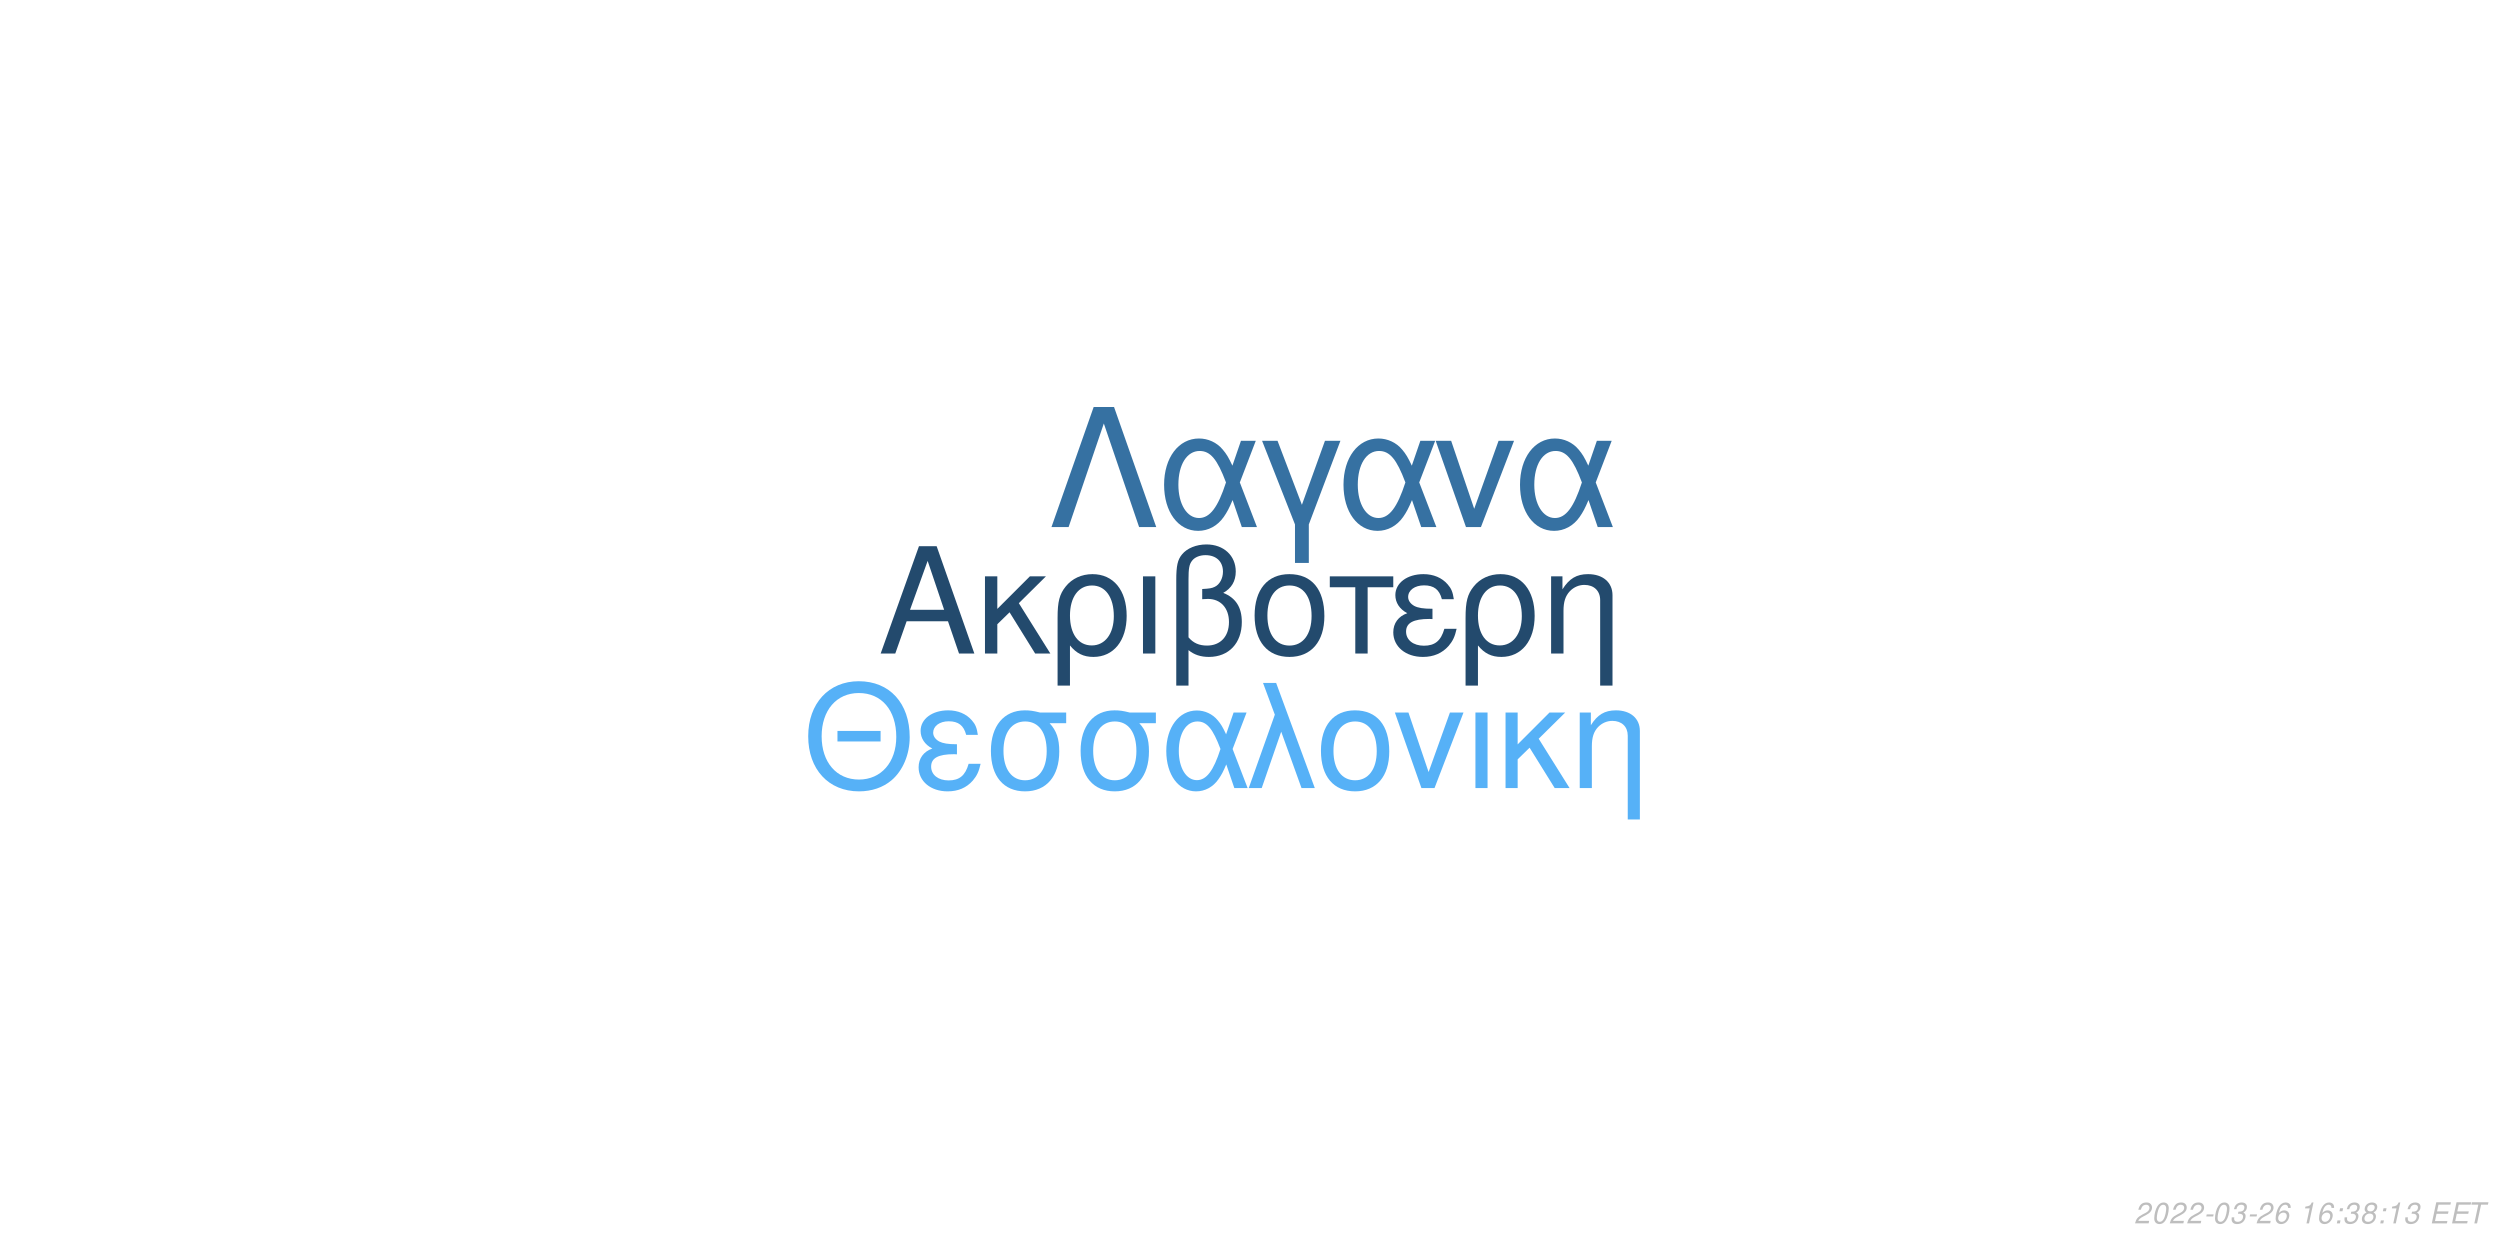
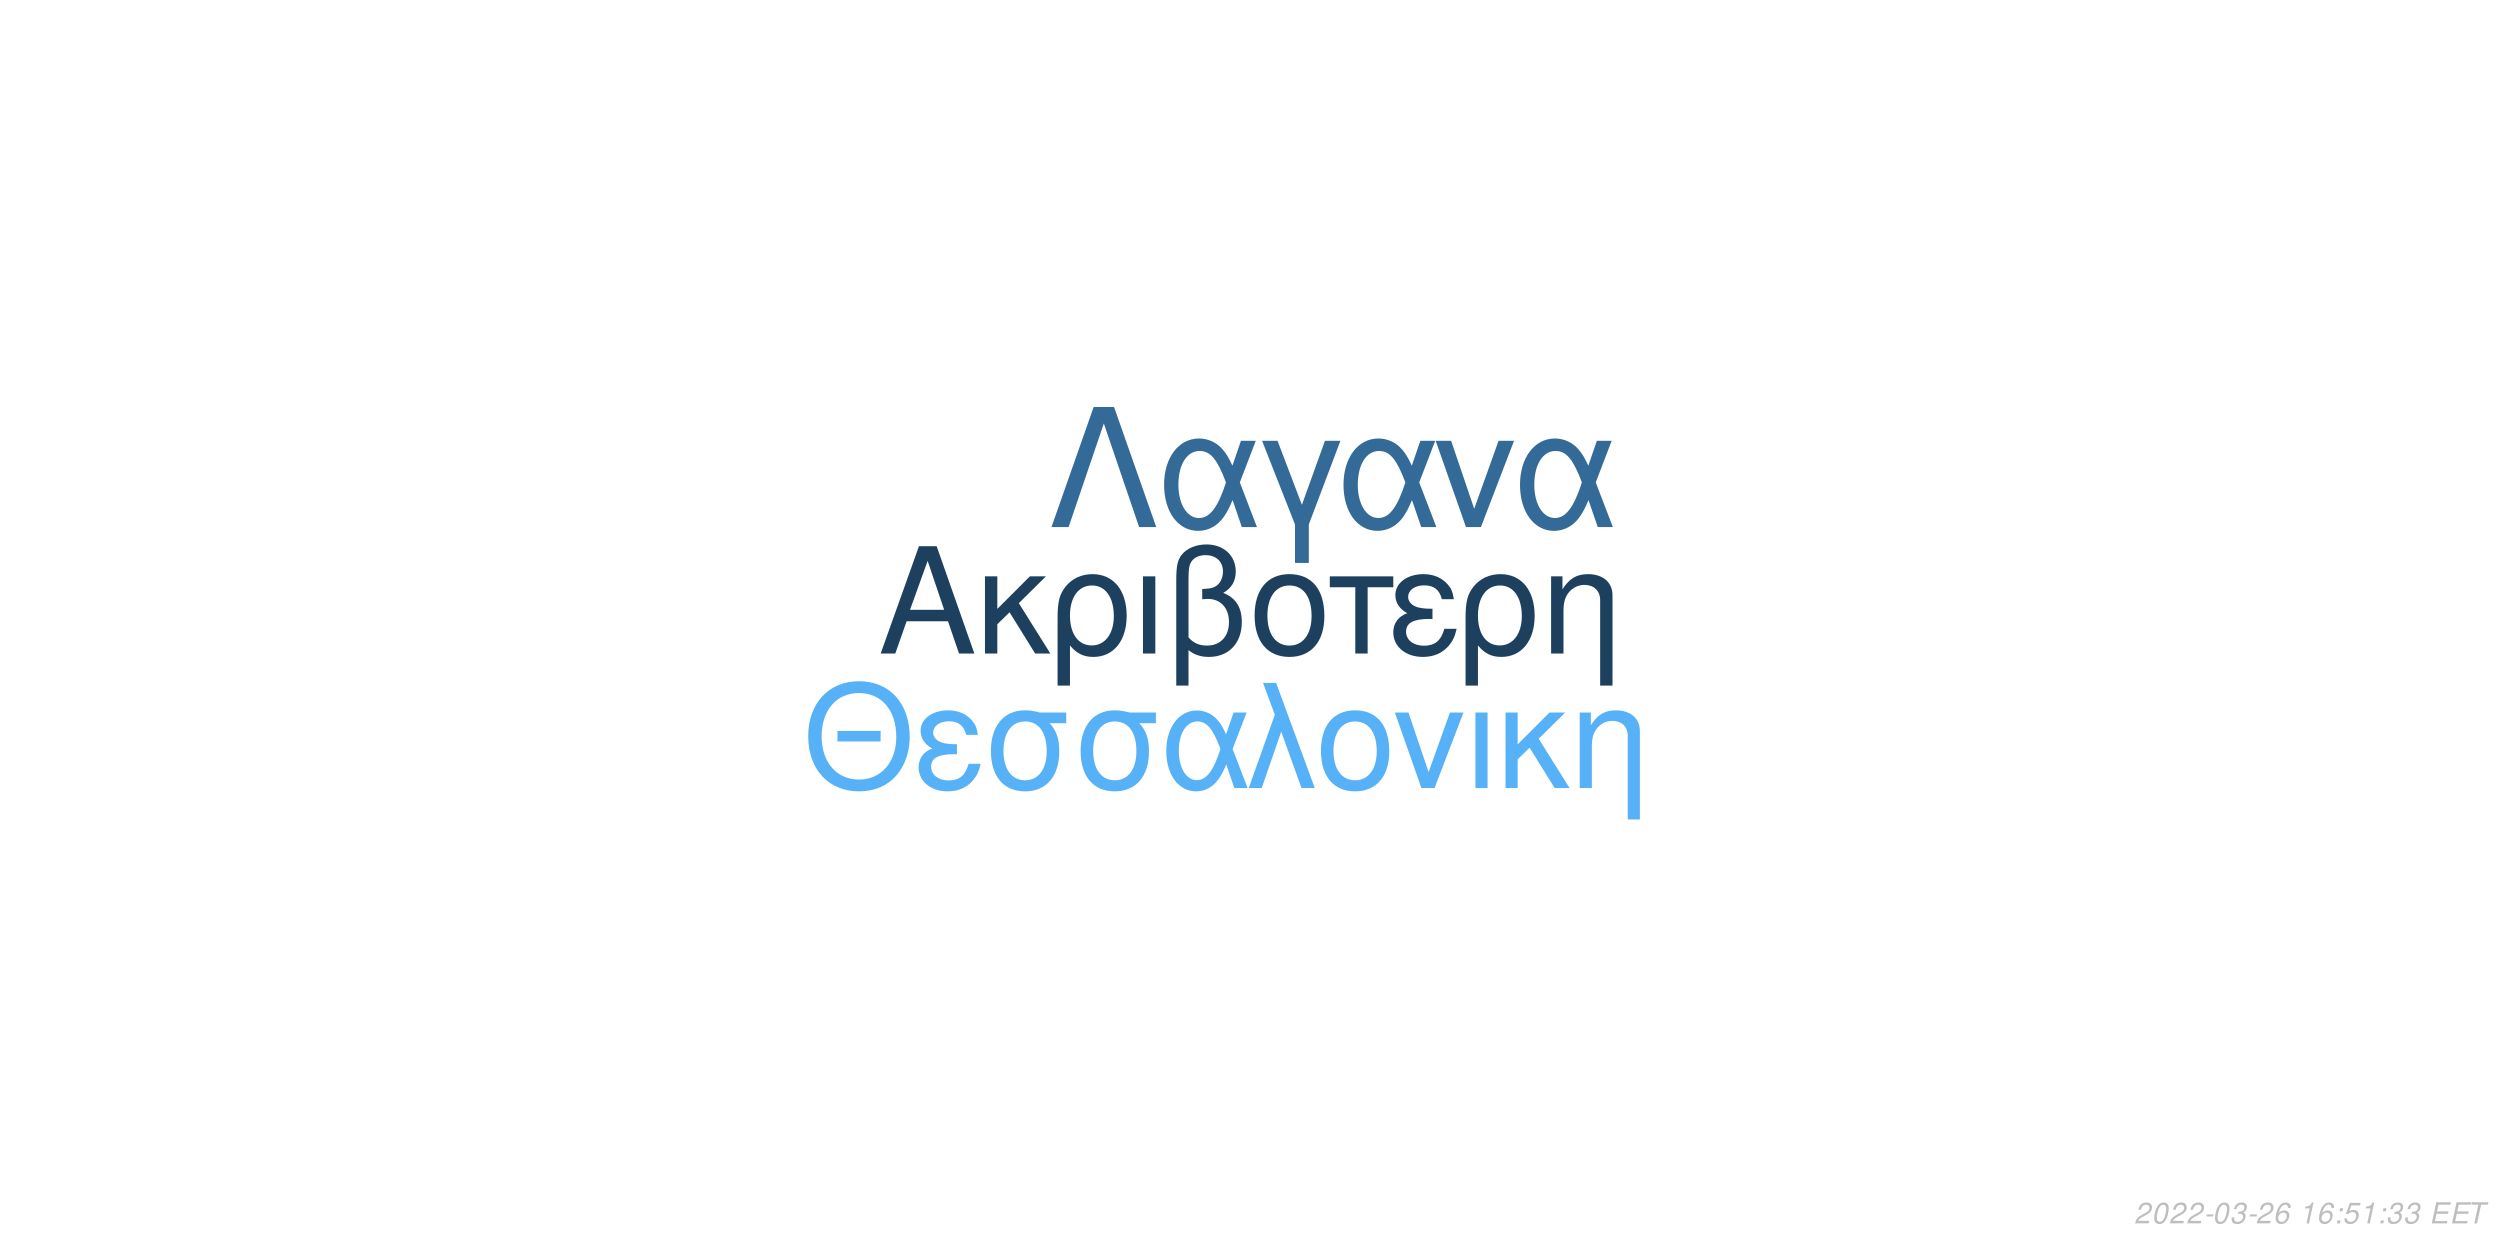
<svg xmlns="http://www.w3.org/2000/svg" xmlns:xlink="http://www.w3.org/1999/xlink" width="864pt" height="432pt" viewBox="0 0 864 432" version="1.1">
  <defs>
    <g>
      <symbol overflow="visible" id="glyph0-0">
        <path style="stroke:none;" d="" />
      </symbol>
      <symbol overflow="visible" id="glyph0-1">
        <path style="stroke:none;" d="M 24.125 -11.141 L 27.938 0 L 33.234 0 L 20.203 -37.094 L 14.094 -37.094 L 0.859 0 L 5.906 0 L 9.828 -11.141 Z M 22.797 -15.109 L 11 -15.109 L 17.094 -32.016 Z M 22.797 -15.109 " />
      </symbol>
      <symbol overflow="visible" id="glyph0-2">
        <path style="stroke:none;" d="M 7.172 -15.422 L 7.172 -26.672 L 2.906 -26.672 L 2.906 0 L 7.172 0 L 7.172 -10.125 L 11.406 -14.25 L 20.25 0 L 25.5 0 L 14.609 -17.406 L 23.969 -26.672 L 18.422 -26.672 Z M 7.172 -15.422 " />
      </symbol>
      <symbol overflow="visible" id="glyph0-3">
        <path style="stroke:none;" d="M 3 11.094 L 7.281 11.094 L 7.281 -2.797 C 9.516 -0.047 11.953 1.172 15.375 1.172 C 22.344 1.172 26.875 -4.422 26.875 -13.031 C 26.875 -21.891 22.297 -27.438 15.062 -27.438 C 11.297 -27.438 7.984 -25.906 5.797 -23.156 C 3.672 -20.516 3 -17.969 3 -12.359 Z M 14.906 -23.516 C 19.547 -23.516 22.438 -19.438 22.438 -12.922 C 22.438 -6.812 19.391 -2.797 14.812 -2.797 C 10.172 -2.797 7.281 -6.766 7.281 -13.125 C 7.281 -19.484 10.234 -23.516 14.906 -23.516 Z M 14.906 -23.516 " />
      </symbol>
      <symbol overflow="visible" id="glyph0-4">
        <path style="stroke:none;" d="M 3.516 0 L 7.781 0 L 7.781 -26.672 L 3.516 -26.672 Z M 3.516 0 " />
      </symbol>
      <symbol overflow="visible" id="glyph0-5">
        <path style="stroke:none;" d="M 4.016 11.094 L 8.25 11.094 L 8.25 -1.172 C 10.172 0.406 12.422 1.172 15.312 1.172 C 22.188 1.172 26.672 -3.609 26.672 -10.891 C 26.672 -15.984 24.578 -19.234 20.25 -20.969 C 23.109 -22.547 24.578 -25.031 24.578 -28.344 C 24.578 -33.844 20.406 -37.703 14.453 -37.703 C 10.938 -37.703 7.734 -36.391 6 -34.25 C 4.484 -32.422 4.016 -30.328 4.016 -25.391 Z M 8.25 -25.656 C 8.25 -29.359 8.5 -30.844 9.469 -32.062 C 10.375 -33.281 12.156 -34 14.094 -34 C 17.812 -34 20.156 -31.812 20.156 -28.297 C 20.156 -25.953 18.984 -23.812 17.297 -23.047 C 16.281 -22.547 15.469 -22.438 12.984 -22.297 L 12.984 -18.781 C 13.734 -18.828 14.344 -18.875 14.969 -18.875 C 19.344 -18.875 22.234 -15.719 22.234 -10.891 C 22.234 -5.906 19.281 -2.75 14.656 -2.75 C 11.953 -2.75 9.922 -3.609 8.25 -5.594 Z M 8.25 -25.656 " />
      </symbol>
      <symbol overflow="visible" id="glyph0-6">
        <path style="stroke:none;" d="M 14.094 -27.438 C 6.562 -27.438 2.094 -22.094 2.094 -13.125 C 2.094 -4.125 6.562 1.172 14.141 1.172 C 21.672 1.172 26.203 -4.172 26.203 -12.922 C 26.203 -22.188 21.828 -27.438 14.094 -27.438 Z M 14.141 -23.516 C 18.938 -23.516 21.781 -19.594 21.781 -12.984 C 21.781 -6.672 18.828 -2.75 14.141 -2.75 C 9.422 -2.75 6.516 -6.672 6.516 -13.125 C 6.516 -19.594 9.422 -23.516 14.141 -23.516 Z M 14.141 -23.516 " />
      </symbol>
      <symbol overflow="visible" id="glyph0-7">
        <path style="stroke:none;" d="M 7.891 0 L 12.156 0 L 12.156 -22.906 L 21.016 -22.906 L 21.016 -26.672 L -0.922 -26.672 L -0.922 -22.906 L 7.891 -22.906 Z M 7.891 0 " />
      </symbol>
      <symbol overflow="visible" id="glyph0-8">
        <path style="stroke:none;" d="M 14.562 -15.469 C 11.344 -15.469 9.562 -15.781 8.297 -16.438 C 6.922 -17.203 6.156 -18.328 6.156 -19.547 C 6.156 -21.891 8.453 -23.562 11.656 -23.562 C 15.062 -23.562 16.953 -22.094 17.812 -18.781 L 21.938 -18.781 C 21.578 -21.266 21.062 -22.5 19.797 -23.922 C 17.812 -26.203 14.906 -27.438 11.453 -27.438 C 5.797 -27.438 1.734 -24.375 1.734 -20.203 C 1.734 -17.609 3.156 -15.375 5.859 -13.938 C 2.797 -12.875 1.016 -10.484 1.016 -7.328 C 1.016 -2.391 5.297 1.172 11.25 1.172 C 14.969 1.172 17.906 -0.109 20.156 -2.641 C 21.578 -4.328 22.297 -5.797 22.906 -8.547 L 18.672 -8.547 C 17.5 -4.422 15.422 -2.703 11.609 -2.703 C 7.938 -2.703 5.438 -4.688 5.438 -7.578 C 5.438 -10.578 7.938 -11.953 13.484 -11.953 C 13.641 -11.953 14.094 -11.953 14.562 -11.906 Z M 14.562 -15.469 " />
      </symbol>
      <symbol overflow="visible" id="glyph0-9">
        <path style="stroke:none;" d="M 3.562 -26.672 L 3.562 0 L 7.844 0 L 7.844 -14.703 C 7.844 -17.906 8.5 -19.891 10.031 -21.531 C 11.406 -22.953 13.188 -23.719 15.062 -23.719 C 18.375 -23.719 20.516 -21.672 20.516 -18.469 L 20.516 11.094 L 24.781 11.094 L 24.781 -20.156 C 24.781 -24.578 21.469 -27.438 16.328 -27.438 C 12.359 -27.438 9.828 -25.906 7.484 -22.188 L 7.484 -26.672 Z M 3.562 -26.672 " />
      </symbol>
      <symbol overflow="visible" id="glyph1-0">
        <path style="stroke:none;" d="" />
      </symbol>
      <symbol overflow="visible" id="glyph1-1">
        <path style="stroke:none;" d="M 26.859 -19.734 L 11.953 -19.734 L 11.953 -16.094 L 26.859 -16.094 Z M 19.328 -36.922 C 8.922 -36.922 1.844 -29.25 1.844 -17.891 C 1.844 -6.484 8.875 1.141 19.391 1.141 C 23.812 1.141 27.703 -0.203 30.641 -2.688 C 34.578 -6.031 36.922 -11.656 36.922 -17.594 C 36.922 -29.297 30 -36.922 19.328 -36.922 Z M 19.328 -32.844 C 27.203 -32.844 32.281 -26.906 32.281 -17.688 C 32.281 -8.922 27.062 -2.938 19.391 -2.938 C 11.609 -2.938 6.484 -8.922 6.484 -17.891 C 6.484 -26.859 11.609 -32.844 19.328 -32.844 Z M 19.328 -32.844 " />
      </symbol>
      <symbol overflow="visible" id="glyph1-2">
        <path style="stroke:none;" d="M 14.25 -15.141 C 11.109 -15.141 9.375 -15.453 8.125 -16.094 C 6.781 -16.844 6.031 -17.938 6.031 -19.141 C 6.031 -21.422 8.266 -23.078 11.406 -23.078 C 14.75 -23.078 16.594 -21.625 17.438 -18.391 L 21.469 -18.391 C 21.125 -20.828 20.625 -22.031 19.391 -23.422 C 17.438 -25.656 14.594 -26.859 11.219 -26.859 C 5.688 -26.859 1.688 -23.875 1.688 -19.781 C 1.688 -17.234 3.094 -15.047 5.734 -13.656 C 2.734 -12.609 1 -10.266 1 -7.172 C 1 -2.344 5.188 1.141 11.016 1.141 C 14.656 1.141 17.547 -0.094 19.734 -2.594 C 21.125 -4.234 21.828 -5.688 22.422 -8.375 L 18.281 -8.375 C 17.141 -4.328 15.094 -2.641 11.359 -2.641 C 7.766 -2.641 5.328 -4.578 5.328 -7.422 C 5.328 -10.359 7.766 -11.703 13.203 -11.703 C 13.359 -11.703 13.797 -11.703 14.25 -11.656 Z M 14.25 -15.141 " />
      </symbol>
      <symbol overflow="visible" id="glyph1-3">
        <path style="stroke:none;" d="M 29 -26.109 L 19.938 -26.109 C 17.594 -26.703 16.438 -26.859 14.703 -26.859 C 7.469 -26.859 2.984 -21.469 2.984 -12.859 C 2.984 -4.031 7.375 1.141 14.797 1.141 C 22.172 1.141 26.609 -4.078 26.609 -12.656 C 26.609 -17.047 25.656 -19.828 23.266 -22.422 L 29 -22.422 Z M 14.797 -23.016 C 19.531 -23.016 22.266 -19.234 22.266 -12.75 C 22.266 -6.531 19.438 -2.688 14.797 -2.688 C 10.172 -2.688 7.328 -6.531 7.328 -12.859 C 7.328 -19.188 10.172 -23.016 14.797 -23.016 Z M 14.797 -23.016 " />
      </symbol>
      <symbol overflow="visible" id="glyph1-4">
        <path style="stroke:none;" d="M 29.344 -26.109 L 24.859 -26.109 L 22.266 -18.578 C 21.125 -21.031 20.484 -22.125 19.328 -23.469 C 17.547 -25.609 14.906 -26.812 12.156 -26.812 C 5.984 -26.812 1.594 -20.984 1.594 -12.812 C 1.594 -4.578 5.828 1.141 11.906 1.141 C 14.953 1.141 17.734 -0.344 19.625 -3.047 C 20.672 -4.531 21.281 -5.688 22.328 -8.172 L 25.109 0 L 29.703 0 L 24.516 -13.5 Z M 20.328 -13.5 C 17.891 -5.922 15.453 -2.734 12.156 -2.734 C 8.516 -2.734 5.922 -6.922 5.922 -12.812 C 5.922 -18.938 8.516 -23.016 12.359 -23.016 C 15.594 -23.016 17.688 -20.531 20.328 -13.5 Z M 20.328 -13.5 " />
      </symbol>
      <symbol overflow="visible" id="glyph1-5">
        <path style="stroke:none;" d="M 1.094 0 L 5.578 0 L 12.312 -19.484 L 19.328 0 L 23.922 0 L 10.562 -36.328 L 6.031 -36.328 L 10.109 -25.359 Z M 1.094 0 " />
      </symbol>
      <symbol overflow="visible" id="glyph1-6">
        <path style="stroke:none;" d="M 13.797 -26.859 C 6.422 -26.859 2.047 -21.625 2.047 -12.859 C 2.047 -4.031 6.422 1.141 13.859 1.141 C 21.234 1.141 25.656 -4.078 25.656 -12.656 C 25.656 -21.719 21.375 -26.859 13.797 -26.859 Z M 13.859 -23.016 C 18.531 -23.016 21.328 -19.188 21.328 -12.703 C 21.328 -6.531 18.438 -2.688 13.859 -2.688 C 9.219 -2.688 6.375 -6.531 6.375 -12.859 C 6.375 -19.188 9.219 -23.016 13.859 -23.016 Z M 13.859 -23.016 " />
      </symbol>
      <symbol overflow="visible" id="glyph1-7">
        <path style="stroke:none;" d="M 14.297 0 L 24.312 -26.109 L 19.625 -26.109 L 12.25 -5.531 L 5.281 -26.109 L 0.594 -26.109 L 9.766 0 Z M 14.297 0 " />
      </symbol>
      <symbol overflow="visible" id="glyph1-8">
        <path style="stroke:none;" d="M 3.438 0 L 7.625 0 L 7.625 -26.109 L 3.438 -26.109 Z M 3.438 0 " />
      </symbol>
      <symbol overflow="visible" id="glyph1-9">
        <path style="stroke:none;" d="M 7.031 -15.094 L 7.031 -26.109 L 2.844 -26.109 L 2.844 0 L 7.031 0 L 7.031 -9.922 L 11.156 -13.953 L 19.828 0 L 24.969 0 L 14.297 -17.047 L 23.469 -26.109 L 18.031 -26.109 Z M 7.031 -15.094 " />
      </symbol>
      <symbol overflow="visible" id="glyph1-10">
        <path style="stroke:none;" d="M 3.484 -26.109 L 3.484 0 L 7.672 0 L 7.672 -14.406 C 7.672 -17.547 8.328 -19.484 9.812 -21.078 C 11.156 -22.469 12.906 -23.219 14.75 -23.219 C 17.984 -23.219 20.078 -21.234 20.078 -18.094 L 20.078 10.859 L 24.266 10.859 L 24.266 -19.734 C 24.266 -24.062 21.031 -26.859 16 -26.859 C 12.109 -26.859 9.609 -25.359 7.328 -21.719 L 7.328 -26.109 Z M 3.484 -26.109 " />
      </symbol>
      <symbol overflow="visible" id="glyph2-0">
        <path style="stroke:none;" d="" />
      </symbol>
      <symbol overflow="visible" id="glyph2-1">
        <path style="stroke:none;" d="M 22.531 -41.484 L 15.484 -41.484 L 0.906 0 L 6.828 0 L 19 -35.797 L 31.188 0 L 37.109 0 Z M 22.531 -41.484 " />
      </symbol>
      <symbol overflow="visible" id="glyph2-2">
        <path style="stroke:none;" d="M 33.516 -29.812 L 28.391 -29.812 L 25.438 -21.219 C 24.125 -24.016 23.391 -25.266 22.078 -26.797 C 20.031 -29.25 17.016 -30.609 13.891 -30.609 C 6.828 -30.609 1.828 -23.953 1.828 -14.625 C 1.828 -5.234 6.656 1.312 13.594 1.312 C 17.078 1.312 20.266 -0.391 22.422 -3.469 C 23.609 -5.172 24.297 -6.484 25.5 -9.328 L 28.688 0 L 33.922 0 L 28 -15.422 Z M 23.219 -15.422 C 20.422 -6.766 17.641 -3.125 13.891 -3.125 C 9.734 -3.125 6.766 -7.906 6.766 -14.625 C 6.766 -21.625 9.734 -26.297 14.109 -26.297 C 17.812 -26.297 20.203 -23.453 23.219 -15.422 Z M 23.219 -15.422 " />
      </symbol>
      <symbol overflow="visible" id="glyph2-3">
        <path style="stroke:none;" d="M 12.062 12.406 L 16.844 12.406 L 16.844 -0.906 L 27.766 -29.812 L 22.422 -29.812 L 14.453 -7.688 L 6.031 -29.812 L 0.688 -29.812 L 12.062 -0.906 Z M 12.062 12.406 " />
      </symbol>
      <symbol overflow="visible" id="glyph2-4">
        <path style="stroke:none;" d="M 16.328 0 L 27.766 -29.812 L 22.422 -29.812 L 14 -6.312 L 6.031 -29.812 L 0.688 -29.812 L 11.156 0 Z M 16.328 0 " />
      </symbol>
      <symbol overflow="visible" id="glyph3-0">
        <path style="stroke:none;" d="" />
      </symbol>
      <symbol overflow="visible" id="glyph3-1">
        <path style="stroke:none;" d="M 5.234 -0.875 L 1.469 -0.875 C 1.641 -1.375 2.203 -1.891 3.109 -2.344 L 4.234 -2.938 C 5.562 -3.625 6.219 -4.469 6.219 -5.484 C 6.219 -5.938 6.062 -6.359 5.797 -6.656 C 5.469 -7.047 4.984 -7.234 4.312 -7.234 C 2.766 -7.234 1.891 -6.453 1.484 -4.734 L 2.375 -4.734 C 2.484 -5.188 2.609 -5.484 2.797 -5.75 C 3.094 -6.203 3.609 -6.453 4.188 -6.453 C 4.891 -6.453 5.344 -6.031 5.344 -5.375 C 5.344 -4.703 4.859 -4.094 4.016 -3.656 L 2.984 -3.125 C 1.234 -2.188 0.797 -1.656 0.344 -0.016 L 5.047 -0.016 Z M 5.234 -0.875 " />
      </symbol>
      <symbol overflow="visible" id="glyph3-2">
        <path style="stroke:none;" d="M 4.203 -7.234 C 3.375 -7.234 2.688 -6.812 2.125 -5.984 C 1.484 -5.047 0.984 -3.188 0.984 -1.734 C 0.984 -1.109 1.172 -0.562 1.484 -0.266 C 1.797 0.047 2.281 0.234 2.766 0.234 C 3.625 0.234 4.281 -0.156 4.859 -1.016 C 5.516 -1.953 6 -3.797 6 -5.266 C 6 -6.5 5.328 -7.234 4.203 -7.234 Z M 4.094 -6.453 C 4.734 -6.453 5.125 -5.984 5.125 -5.156 C 5.125 -4.203 4.781 -2.625 4.406 -1.812 C 3.984 -0.938 3.516 -0.547 2.875 -0.547 C 2.25 -0.547 1.875 -1.031 1.875 -1.828 C 1.875 -2.797 2.203 -4.344 2.594 -5.203 C 2.984 -6.047 3.453 -6.453 4.094 -6.453 Z M 4.094 -6.453 " />
      </symbol>
      <symbol overflow="visible" id="glyph3-3">
        <path style="stroke:none;" d="M 3.516 -3.125 L 1.125 -3.125 L 0.969 -2.406 L 3.359 -2.406 Z M 3.516 -3.125 " />
      </symbol>
      <symbol overflow="visible" id="glyph3-4">
        <path style="stroke:none;" d="M 2.922 -3.312 C 3.125 -3.344 3.234 -3.344 3.375 -3.344 C 4.203 -3.344 4.688 -3 4.688 -2.406 C 4.688 -1.312 3.906 -0.547 2.781 -0.547 C 2.047 -0.547 1.594 -0.938 1.594 -1.562 C 1.594 -1.719 1.609 -1.844 1.656 -2.094 L 0.766 -2.094 C 0.734 -1.797 0.719 -1.641 0.719 -1.469 C 0.719 -0.375 1.406 0.234 2.641 0.234 C 3.547 0.234 4.297 -0.078 4.812 -0.656 C 5.266 -1.156 5.562 -1.875 5.562 -2.547 C 5.562 -3.125 5.344 -3.453 4.797 -3.734 C 5.641 -4.234 6.016 -4.844 6.016 -5.734 C 6.016 -6.656 5.312 -7.234 4.203 -7.234 C 3.375 -7.234 2.672 -6.938 2.188 -6.375 C 1.891 -6.031 1.703 -5.641 1.516 -4.906 L 2.391 -4.906 C 2.5 -5.359 2.594 -5.594 2.734 -5.812 C 3.047 -6.234 3.516 -6.453 4.078 -6.453 C 4.734 -6.453 5.141 -6.125 5.141 -5.578 C 5.141 -5.188 5.016 -4.797 4.797 -4.547 C 4.516 -4.234 4 -4.062 3.266 -4.062 L 3.078 -4.062 Z M 2.922 -3.312 " />
      </symbol>
      <symbol overflow="visible" id="glyph3-5">
        <path style="stroke:none;" d="M 6.125 -5.344 L 6.141 -5.625 C 6.141 -6.609 5.453 -7.234 4.391 -7.234 C 3.438 -7.234 2.641 -6.719 2.016 -5.703 C 1.422 -4.781 0.938 -2.953 0.938 -1.688 C 0.938 -0.516 1.688 0.234 2.859 0.234 C 3.703 0.234 4.438 -0.156 5 -0.875 C 5.406 -1.422 5.672 -2.156 5.672 -2.766 C 5.672 -3.812 4.969 -4.5 3.906 -4.5 C 3.234 -4.5 2.672 -4.234 2.094 -3.625 C 2.406 -5.375 3.234 -6.453 4.25 -6.453 C 4.703 -6.453 5.062 -6.234 5.172 -5.844 C 5.203 -5.719 5.234 -5.578 5.25 -5.344 Z M 3.656 -3.734 C 4.344 -3.734 4.797 -3.281 4.797 -2.625 C 4.797 -1.469 3.984 -0.547 2.984 -0.547 C 2.297 -0.547 1.812 -1.047 1.812 -1.766 C 1.812 -2.859 2.625 -3.734 3.656 -3.734 Z M 3.656 -3.734 " />
      </symbol>
      <symbol overflow="visible" id="glyph3-6">
        <path style="stroke:none;" d="" />
      </symbol>
      <symbol overflow="visible" id="glyph3-7">
        <path style="stroke:none;" d="M 3.703 -5.188 L 2.594 0 L 3.469 0 L 5.016 -7.234 L 4.438 -7.234 C 3.906 -6.156 3.688 -6.016 2.234 -5.812 L 2.109 -5.188 Z M 3.703 -5.188 " />
      </symbol>
      <symbol overflow="visible" id="glyph3-8">
        <path style="stroke:none;" d="M 2.359 -1.031 L 1.312 -1.031 L 1.094 0 L 2.141 0 Z M 3.266 -5.234 L 2.219 -5.234 L 2 -4.203 L 3.047 -4.203 Z M 3.266 -5.234 " />
      </symbol>
      <symbol overflow="visible" id="glyph3-9">
-         <path style="stroke:none;" d="M 4.766 -3.797 C 5.078 -3.969 5.234 -4.078 5.438 -4.234 C 5.812 -4.594 6.062 -5.172 6.062 -5.734 C 6.062 -6.625 5.344 -7.234 4.266 -7.234 C 2.812 -7.234 1.703 -6.219 1.703 -4.875 C 1.703 -4.406 1.875 -4.125 2.359 -3.812 C 1.297 -3.312 0.75 -2.516 0.75 -1.469 C 0.75 -0.438 1.547 0.234 2.812 0.234 C 3.656 0.234 4.359 -0.094 4.938 -0.734 C 5.359 -1.234 5.609 -1.859 5.609 -2.438 C 5.609 -3.047 5.312 -3.516 4.766 -3.797 Z M 4.109 -6.453 C 4.797 -6.453 5.188 -6.125 5.188 -5.578 C 5.188 -5.266 5.062 -4.922 4.859 -4.672 C 4.562 -4.312 4.188 -4.156 3.656 -4.156 C 2.984 -4.156 2.594 -4.453 2.594 -4.984 C 2.594 -5.859 3.203 -6.453 4.109 -6.453 Z M 3.453 -3.406 C 4.234 -3.406 4.734 -2.984 4.734 -2.312 C 4.734 -1.312 3.922 -0.547 2.875 -0.547 C 2.125 -0.547 1.625 -0.969 1.625 -1.625 C 1.625 -2.609 2.438 -3.406 3.453 -3.406 Z M 3.453 -3.406 " />
+         <path style="stroke:none;" d="M 6.297 -7.094 L 2.594 -7.094 L 1.234 -3.234 L 2.047 -3.234 C 2.656 -3.766 2.938 -3.906 3.531 -3.906 C 4.328 -3.906 4.797 -3.453 4.797 -2.688 C 4.797 -1.438 3.969 -0.547 2.828 -0.547 C 2.031 -0.547 1.609 -0.938 1.578 -1.734 L 0.703 -1.734 L 0.703 -1.516 C 0.703 -0.938 0.844 -0.547 1.188 -0.266 C 1.562 0.062 2.078 0.234 2.703 0.234 C 3.656 0.234 4.391 -0.156 4.984 -0.922 C 5.422 -1.5 5.672 -2.234 5.672 -2.953 C 5.672 -4 4.938 -4.672 3.812 -4.672 C 3.328 -4.672 2.906 -4.547 2.406 -4.234 L 3.109 -6.219 L 6.109 -6.219 Z M 6.297 -7.094 " />
      </symbol>
      <symbol overflow="visible" id="glyph3-10">
        <path style="stroke:none;" d="M 2.547 -3.312 L 6.5 -3.312 L 6.688 -4.141 L 2.719 -4.141 L 3.219 -6.469 L 7.344 -6.469 L 7.516 -7.297 L 2.453 -7.297 L 0.906 0 L 6.125 0 L 6.297 -0.812 L 2.016 -0.812 Z M 2.547 -3.312 " />
      </symbol>
      <symbol overflow="visible" id="glyph3-11">
        <path style="stroke:none;" d="M 4.938 -6.469 L 7.312 -6.469 L 7.484 -7.297 L 1.75 -7.297 L 1.578 -6.469 L 3.984 -6.469 L 2.609 0 L 3.547 0 Z M 4.938 -6.469 " />
      </symbol>
    </g>
  </defs>
  <g id="surface1">
    <rect x="0" y="0" width="864" height="432" style="fill:rgb(100%,100%,100%);fill-opacity:1;stroke:none;" />
-     <g style="fill:rgb(13.725%,29.02%,42.745%);fill-opacity:1;">
+     <g style="fill:rgb(11.765%,25.098%,37.255%);fill-opacity:1;">
      <use xlink:href="#glyph0-1" x="303.5" y="225.861" />
      <use xlink:href="#glyph0-2" x="337.5" y="225.861" />
      <use xlink:href="#glyph0-3" x="362.5" y="225.861" />
      <use xlink:href="#glyph0-4" x="391.5" y="225.861" />
      <use xlink:href="#glyph0-5" x="402.5" y="225.861" />
      <use xlink:href="#glyph0-6" x="431.5" y="225.861" />
      <use xlink:href="#glyph0-7" x="460.5" y="225.861" />
      <use xlink:href="#glyph0-8" x="480.5" y="225.861" />
      <use xlink:href="#glyph0-3" x="503.5" y="225.861" />
      <use xlink:href="#glyph0-9" x="532.5" y="225.861" />
    </g>
    <g style="fill:rgb(33.725%,69.412%,96.863%);fill-opacity:1;">
      <use xlink:href="#glyph1-1" x="277.473" y="272.354" />
      <use xlink:href="#glyph1-2" x="316.473" y="272.354" />
      <use xlink:href="#glyph1-3" x="339.473" y="272.354" />
      <use xlink:href="#glyph1-3" x="370.473" y="272.354" />
      <use xlink:href="#glyph1-4" x="401.473" y="272.354" />
      <use xlink:href="#glyph1-5" x="430.473" y="272.354" />
      <use xlink:href="#glyph1-6" x="454.473" y="272.354" />
      <use xlink:href="#glyph1-7" x="481.473" y="272.354" />
      <use xlink:href="#glyph1-8" x="506.473" y="272.354" />
      <use xlink:href="#glyph1-9" x="517.473" y="272.354" />
      <use xlink:href="#glyph1-10" x="542.473" y="272.354" />
    </g>
-     <g style="fill:rgb(21.176%,44.314%,63.529%);fill-opacity:1;">
+     <g style="fill:rgb(20%,41.569%,59.216%);fill-opacity:1;">
      <use xlink:href="#glyph2-1" x="362.484" y="182.152" />
      <use xlink:href="#glyph2-2" x="400.484" y="182.152" />
      <use xlink:href="#glyph2-3" x="435.484" y="182.152" />
      <use xlink:href="#glyph2-2" x="462.484" y="182.152" />
      <use xlink:href="#glyph2-4" x="495.484" y="182.152" />
      <use xlink:href="#glyph2-2" x="523.484" y="182.152" />
    </g>
    <g style="fill:rgb(74.51%,74.51%,74.51%);fill-opacity:1;">
      <use xlink:href="#glyph3-1" x="737.52" y="422.81" />
      <use xlink:href="#glyph3-2" x="743.52" y="422.81" />
      <use xlink:href="#glyph3-1" x="749.52" y="422.81" />
      <use xlink:href="#glyph3-1" x="755.52" y="422.81" />
      <use xlink:href="#glyph3-3" x="761.52" y="422.81" />
      <use xlink:href="#glyph3-2" x="764.52" y="422.81" />
      <use xlink:href="#glyph3-4" x="770.52" y="422.81" />
      <use xlink:href="#glyph3-3" x="776.52" y="422.81" />
      <use xlink:href="#glyph3-1" x="779.52" y="422.81" />
      <use xlink:href="#glyph3-5" x="785.52" y="422.81" />
      <use xlink:href="#glyph3-6" x="791.52" y="422.81" />
      <use xlink:href="#glyph3-7" x="794.52" y="422.81" />
      <use xlink:href="#glyph3-5" x="800.52" y="422.81" />
      <use xlink:href="#glyph3-8" x="806.52" y="422.81" />
-       <use xlink:href="#glyph3-4" x="809.52" y="422.81" />
-       <use xlink:href="#glyph3-9" x="815.52" y="422.81" />
+       <use xlink:href="#glyph3-9" x="809.52" y="422.81" />
+       <use xlink:href="#glyph3-7" x="815.52" y="422.81" />
      <use xlink:href="#glyph3-8" x="821.52" y="422.81" />
-       <use xlink:href="#glyph3-7" x="824.52" y="422.81" />
+       <use xlink:href="#glyph3-4" x="824.52" y="422.81" />
      <use xlink:href="#glyph3-4" x="830.52" y="422.81" />
      <use xlink:href="#glyph3-6" x="836.52" y="422.81" />
      <use xlink:href="#glyph3-10" x="839.52" y="422.81" />
      <use xlink:href="#glyph3-10" x="846.52" y="422.81" />
      <use xlink:href="#glyph3-11" x="852.52" y="422.81" />
    </g>
  </g>
</svg>
